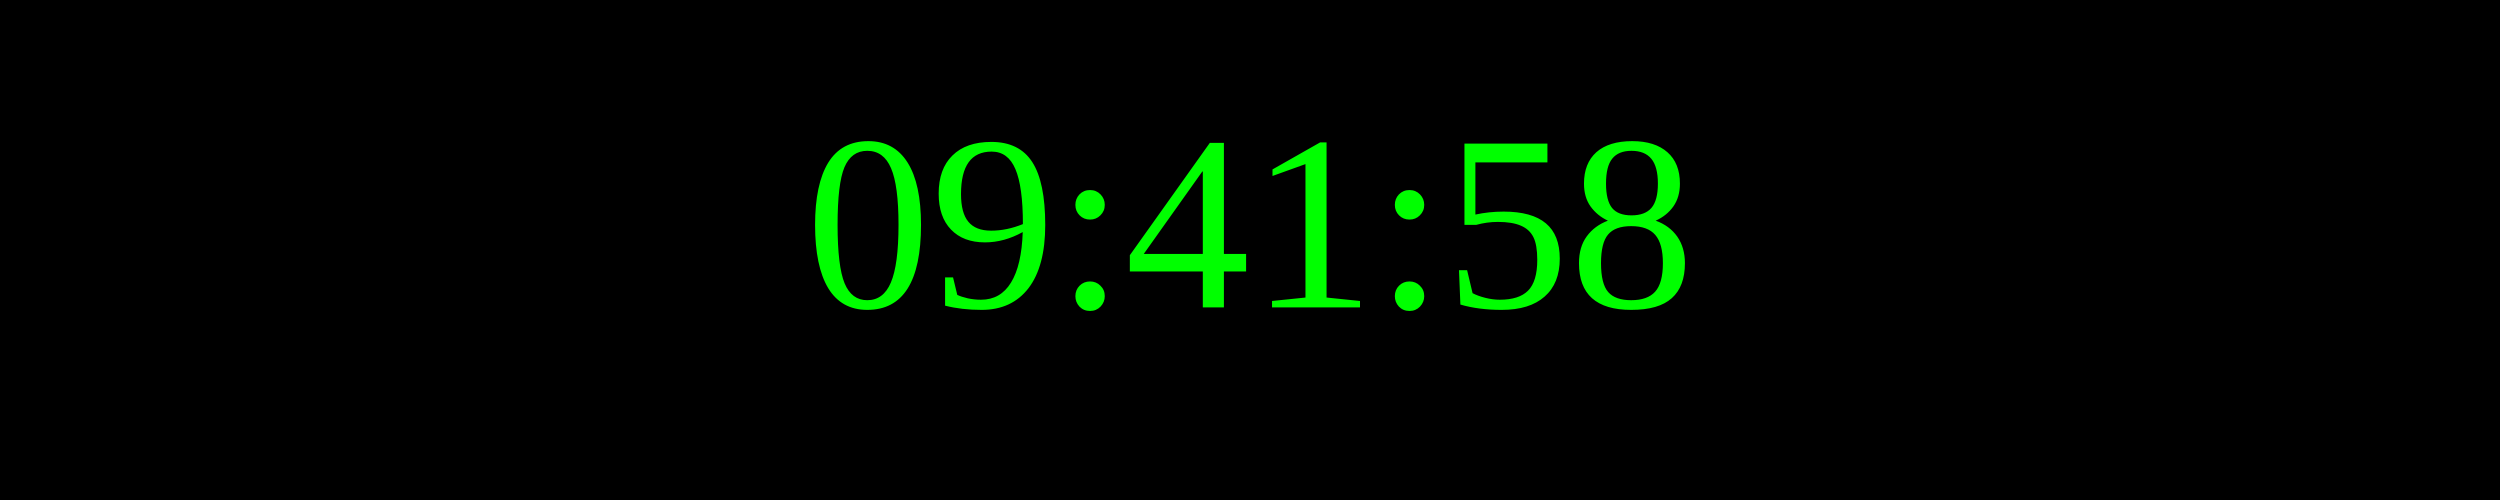
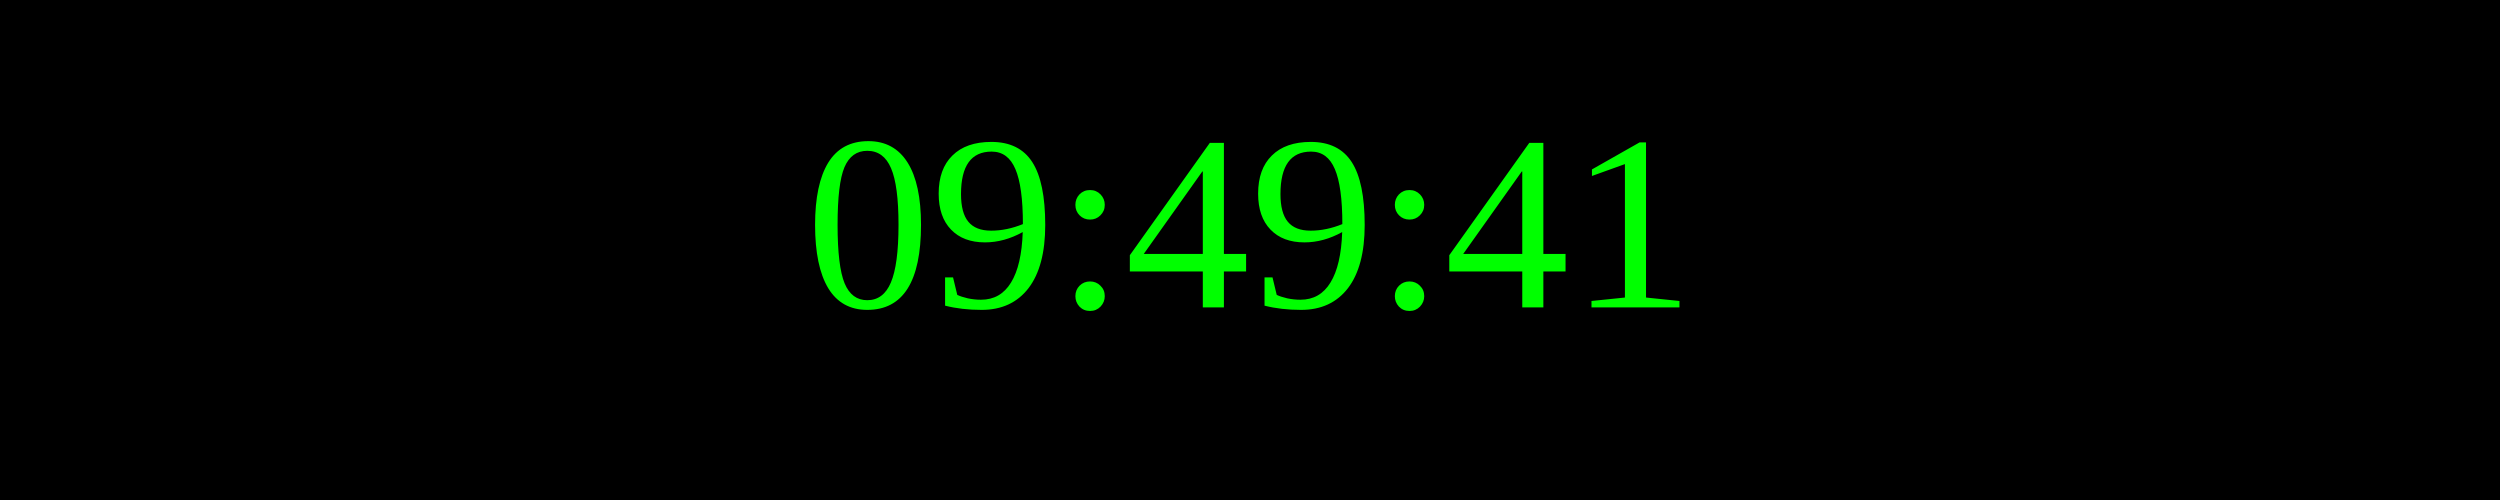
<svg xmlns="http://www.w3.org/2000/svg" width="250" height="50">
  <rect width="100%" height="100%" fill="black" />
  <text x="50%" y="50%" font-size="25" fill="lime" text-anchor="middle" dominant-baseline="middle">
- 09:41:58
+ 09:49:41
</text>
</svg>
